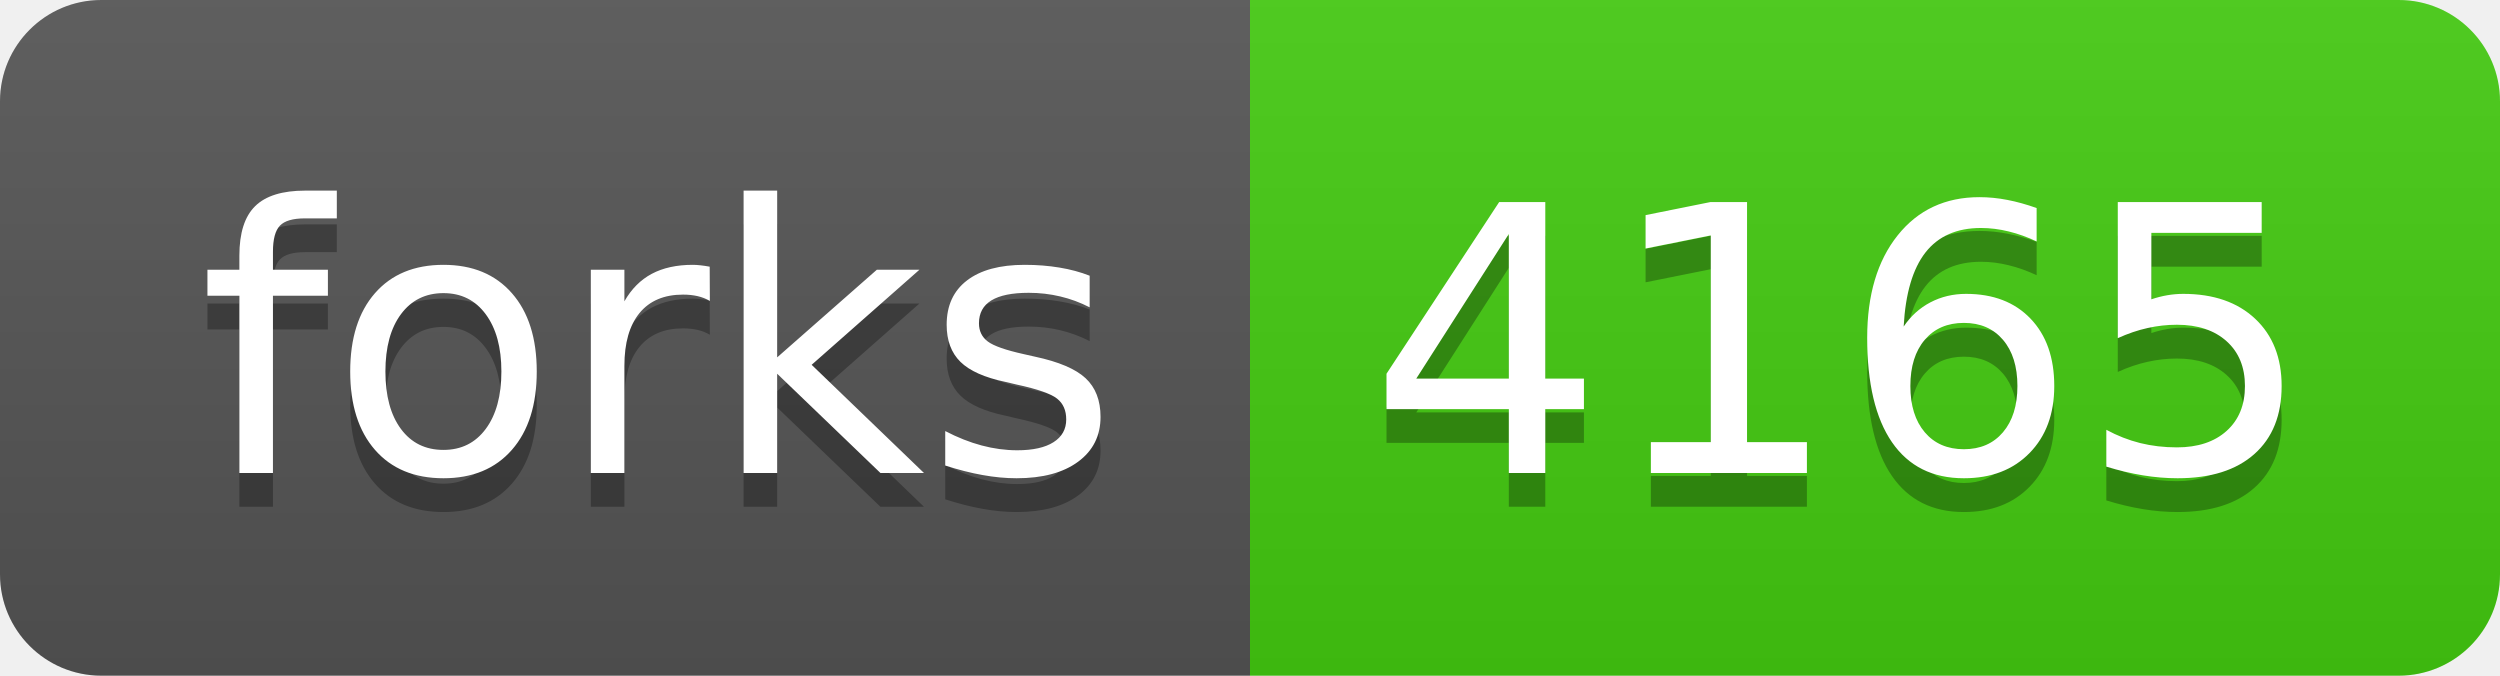
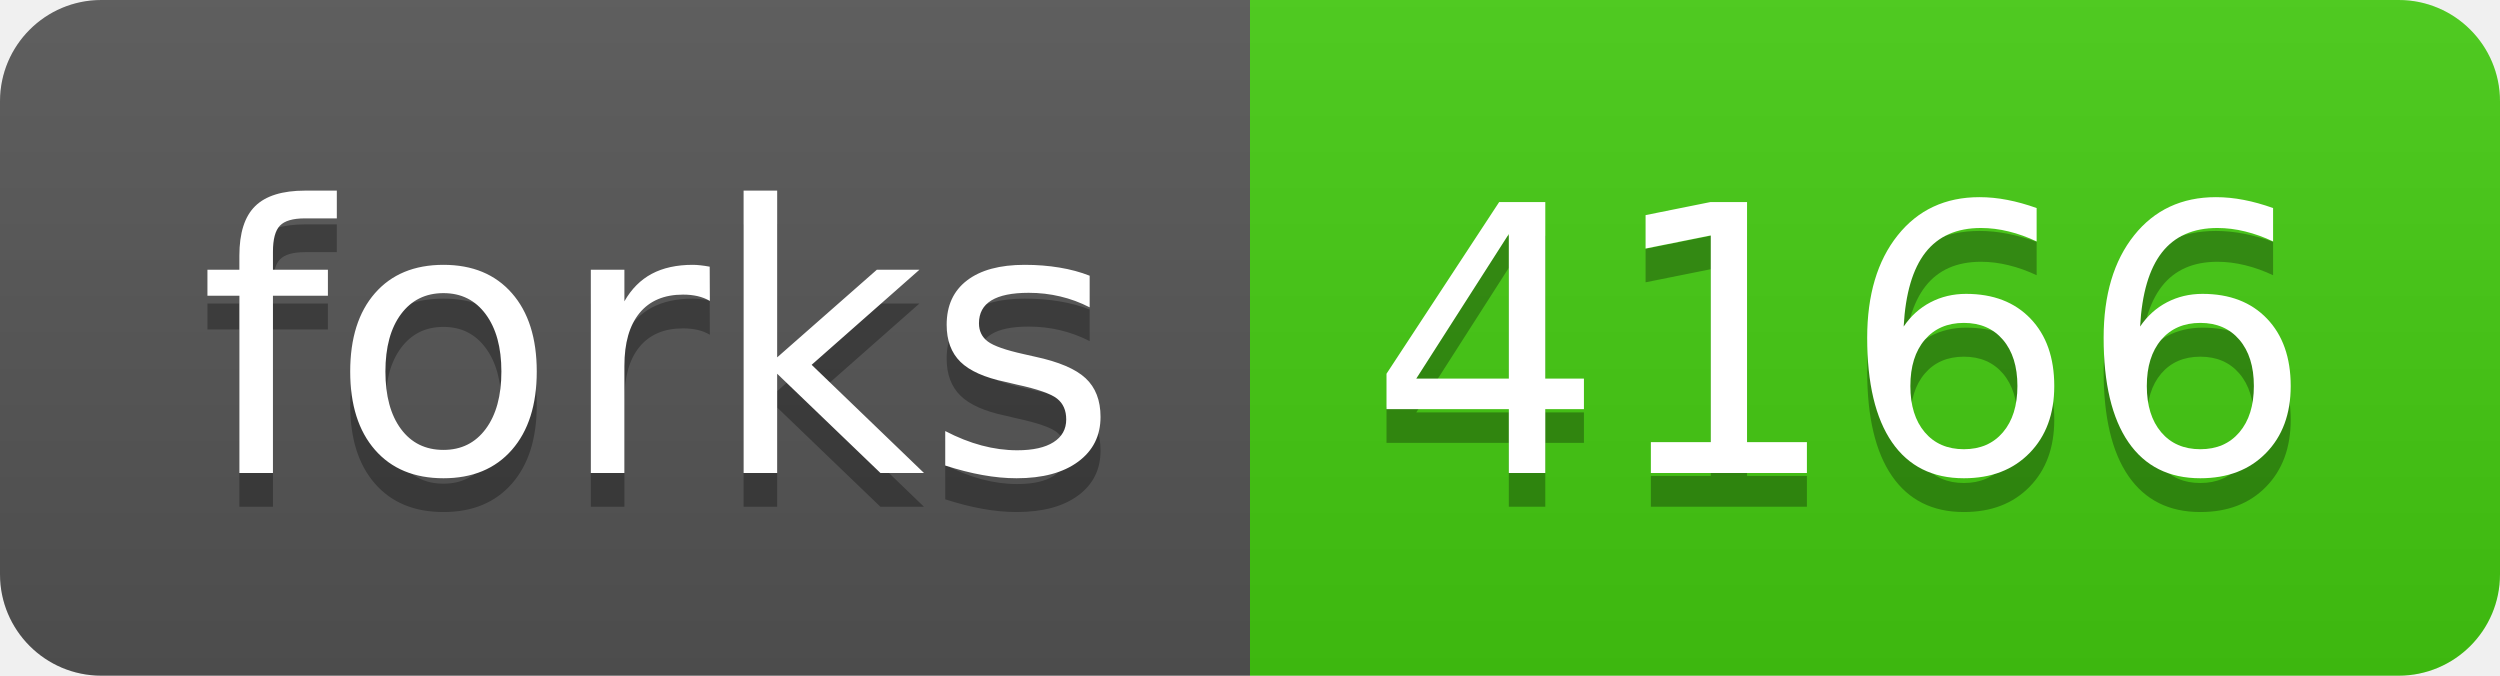
- <svg xmlns="http://www.w3.org/2000/svg" width="74" height="20" role="img" aria-label="forks: 4165">
+ <svg xmlns="http://www.w3.org/2000/svg" width="74" height="20" role="img" aria-label="forks: 4166">
  <linearGradient id="s" x2="0" y2="100%">
    <stop offset="0" stop-color="#bbb" stop-opacity=".1" />
    <stop offset="1" stop-opacity=".1" />
  </linearGradient>
  <clipPath id="r">
    <rect width="74" height="20" rx="3" fill="#fff" />
  </clipPath>
  <g clip-path="url(#r)">
    <rect width="37" height="20" fill="#555" />
    <rect x="37" width="37" height="20" fill="#4c1" />
    <rect width="74" height="20" fill="url(#s)" />
  </g>
  <g fill="#fff" text-anchor="middle" font-family="Verdana,Geneva,DejaVu Sans,sans-serif" text-rendering="geometricPrecision" font-size="110">
    <text aria-hidden="true" x="195" y="150" fill="#010101" fill-opacity=".3" transform="scale(.1)" textLength="270">forks</text>
    <text x="195" y="140" transform="scale(.1)" fill="#fff" textLength="270">forks</text>
-     <text aria-hidden="true" x="545" y="150" fill="#010101" fill-opacity=".3" transform="scale(.1)" textLength="270">4165</text>
-     <text x="545" y="140" transform="scale(.1)" fill="#fff" textLength="270">4165</text>
+     <text aria-hidden="true" x="545" y="150" fill="#010101" fill-opacity=".3" transform="scale(.1)" textLength="270">4166</text>
+     <text x="545" y="140" transform="scale(.1)" fill="#fff" textLength="270">4166</text>
  </g>
</svg>
